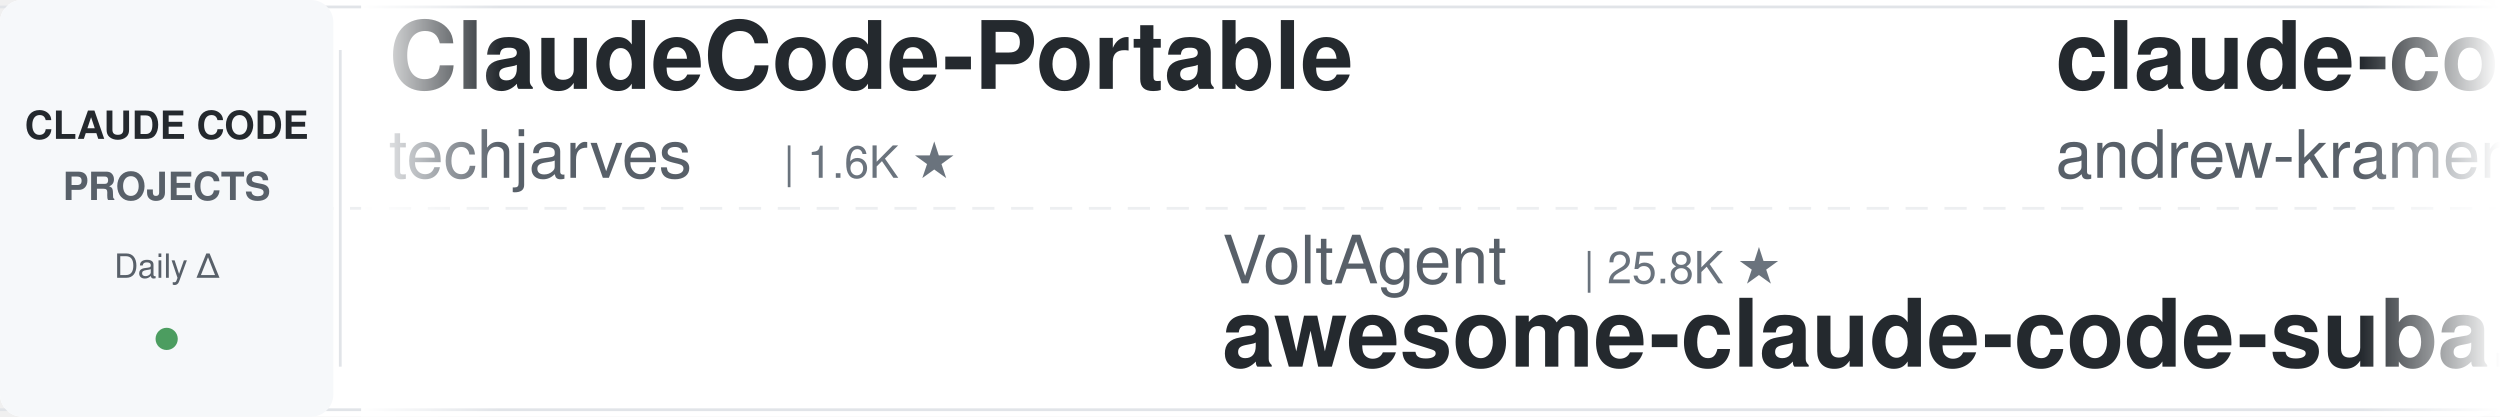
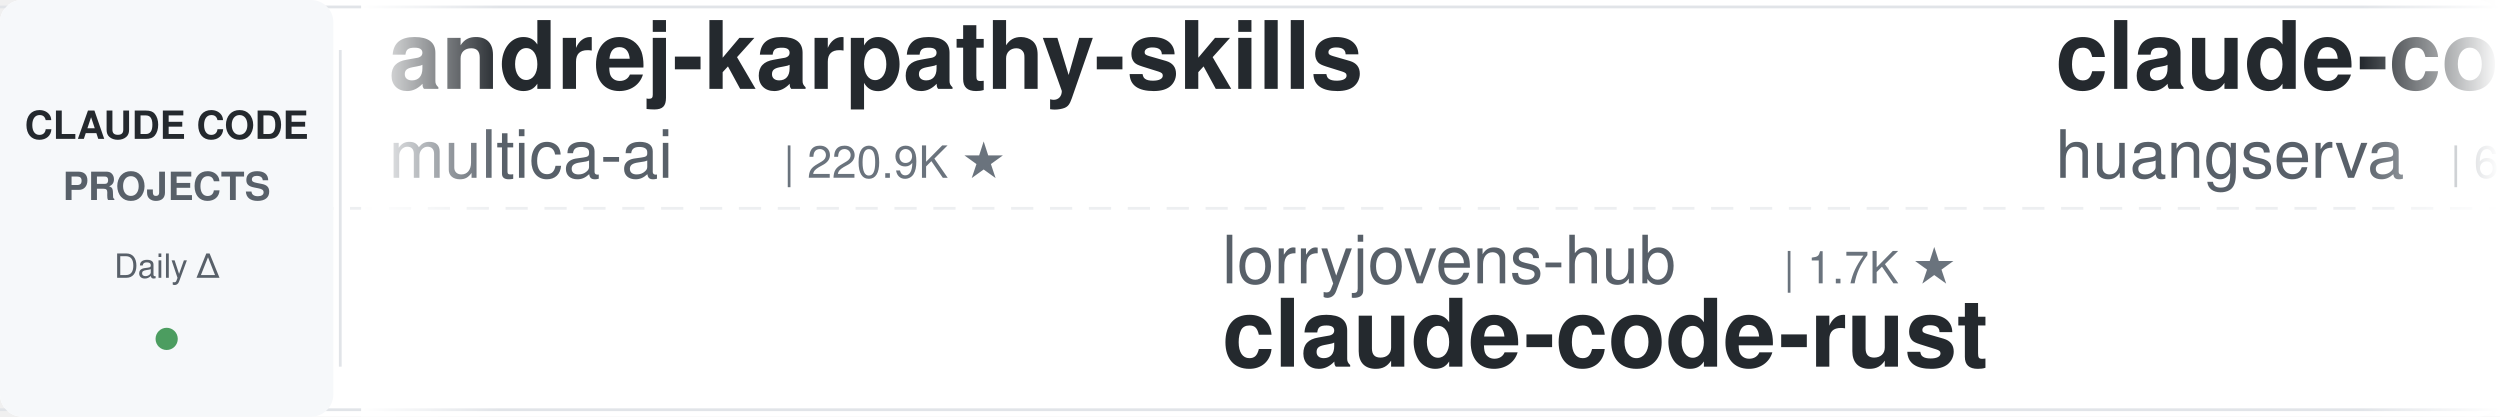
<svg xmlns="http://www.w3.org/2000/svg" width="900" height="150">
  <defs>
    <linearGradient id="leftFade" x1="0%" y1="0%" x2="100%" y2="0%">
      <stop offset="0%" style="stop-color:#ffffff;stop-opacity:1" />
      <stop offset="100%" style="stop-color:#ffffff;stop-opacity:0" />
    </linearGradient>
    <linearGradient id="rightFade" x1="0%" y1="0%" x2="100%" y2="0%">
      <stop offset="0%" style="stop-color:#ffffff;stop-opacity:0" />
      <stop offset="100%" style="stop-color:#ffffff;stop-opacity:1" />
    </linearGradient>
  </defs>
  <rect width="900" height="150" fill="#ffffff" rx="8" />
  <rect x="0" y="2" width="900" height="1" fill="#e1e4e8" />
  <rect x="0" y="147" width="900" height="1" fill="#e1e4e8" />
  <line x1="0" y1="75" x2="900" y2="75" stroke="#e1e4e8" stroke-width="1" stroke-dasharray="8 6" opacity="0.6" />
  <rect x="0" y="0" width="120" height="150" fill="#f6f8fa" rx="8" />
  <text x="60" y="50" font-family="-apple-system, BlinkMacSystemFont, 'Segoe UI', Helvetica, Arial, sans-serif" font-size="14" font-weight="600" fill="#24292e" text-anchor="middle">CLAUDE CODE</text>
  <text x="60" y="72" font-family="-apple-system, BlinkMacSystemFont, 'Segoe UI', Helvetica, Arial, sans-serif" font-size="14" font-weight="600" fill="#586069" text-anchor="middle">PROJECTS</text>
  <text x="60" y="100" font-family="-apple-system, BlinkMacSystemFont, 'Segoe UI', Helvetica, Arial, sans-serif" font-size="12" font-weight="500" fill="#586069" text-anchor="middle">Daily Δ</text>
  <circle cx="60" cy="122" r="4" fill="#22863a" opacity="0.8" />
  <rect x="122" y="18" width="1" height="114" fill="#e1e4e8" />
  <clipPath id="tickerClip">
    <rect x="130" y="0" width="770" height="150" />
  </clipPath>
  <g clip-path="url(#tickerClip)">
    <g id="tickerItems">
      <animateTransform attributeName="transform" attributeType="XML" type="translate" from="0 0" to="-3000 0" dur="54s" repeatCount="indefinite" />
      <g transform="translate(0, 0)">
-         <text x="140" y="32" font-family="-apple-system, BlinkMacSystemFont, 'Segoe UI', Helvetica, Arial, sans-serif" font-size="34" font-weight="600" fill="#24292e">ClaudeCode-Portable</text>
-         <text x="140" y="64" font-family="-apple-system, BlinkMacSystemFont, 'Segoe UI', Helvetica, Arial, sans-serif" font-size="24" font-weight="400" fill="#586069">techjarves</text>
-         <text x="282" y="64" font-family="-apple-system, BlinkMacSystemFont, 'Segoe UI', Helvetica, Arial, sans-serif" font-size="16" font-weight="500" fill="#6a737d">| 1.6K ★</text>
+         <text x="140" y="32" font-family="-apple-system, BlinkMacSystemFont, 'Segoe UI', Helvetica, Arial, sans-serif" font-size="34" font-weight="600" fill="#24292e">andrej-karpathy-skills</text>
+         <text x="140" y="64" font-family="-apple-system, BlinkMacSystemFont, 'Segoe UI', Helvetica, Arial, sans-serif" font-size="24" font-weight="400" fill="#586069">multica-ai</text>
+         <text x="282" y="64" font-family="-apple-system, BlinkMacSystemFont, 'Segoe UI', Helvetica, Arial, sans-serif" font-size="16" font-weight="500" fill="#6a737d">| 220.9K ★</text>
      </g>
      <g transform="translate(300, 0)">
-         <text x="140" y="102" font-family="-apple-system, BlinkMacSystemFont, 'Segoe UI', Helvetica, Arial, sans-serif" font-size="24" font-weight="400" fill="#586069">VoltAgent</text>
-         <text x="270" y="102" font-family="-apple-system, BlinkMacSystemFont, 'Segoe UI', Helvetica, Arial, sans-serif" font-size="16" font-weight="500" fill="#6a737d">| 25.8K ★</text>
-         <text x="140" y="132" font-family="-apple-system, BlinkMacSystemFont, 'Segoe UI', Helvetica, Arial, sans-serif" font-size="34" font-weight="600" fill="#24292e">awesome-claude-code-suba...</text>
+         <text x="140" y="102" font-family="-apple-system, BlinkMacSystemFont, 'Segoe UI', Helvetica, Arial, sans-serif" font-size="24" font-weight="400" fill="#586069">lorryjovens-hub</text>
+         <text x="342" y="102" font-family="-apple-system, BlinkMacSystemFont, 'Segoe UI', Helvetica, Arial, sans-serif" font-size="16" font-weight="500" fill="#6a737d">| 1.7K ★</text>
+         <text x="140" y="132" font-family="-apple-system, BlinkMacSystemFont, 'Segoe UI', Helvetica, Arial, sans-serif" font-size="34" font-weight="600" fill="#24292e">claude-code-rust</text>
      </g>
      <g transform="translate(600, 0)">
-         <text x="140" y="32" font-family="-apple-system, BlinkMacSystemFont, 'Segoe UI', Helvetica, Arial, sans-serif" font-size="34" font-weight="600" fill="#24292e">claude-code-source-build</text>
-         <text x="140" y="64" font-family="-apple-system, BlinkMacSystemFont, 'Segoe UI', Helvetica, Arial, sans-serif" font-size="24" font-weight="400" fill="#586069">andrew-kramer-inno</text>
-         <text x="378" y="64" font-family="-apple-system, BlinkMacSystemFont, 'Segoe UI', Helvetica, Arial, sans-serif" font-size="16" font-weight="500" fill="#6a737d">| 593 ★</text>
+         <text x="140" y="32" font-family="-apple-system, BlinkMacSystemFont, 'Segoe UI', Helvetica, Arial, sans-serif" font-size="34" font-weight="600" fill="#24292e">claude-code-cli</text>
+         <text x="140" y="64" font-family="-apple-system, BlinkMacSystemFont, 'Segoe UI', Helvetica, Arial, sans-serif" font-size="24" font-weight="400" fill="#586069">huangserva</text>
+         <text x="282" y="64" font-family="-apple-system, BlinkMacSystemFont, 'Segoe UI', Helvetica, Arial, sans-serif" font-size="16" font-weight="500" fill="#6a737d">| 629 ★</text>
      </g>
      <g transform="translate(900, 0)">
-         <text x="140" y="102" font-family="-apple-system, BlinkMacSystemFont, 'Segoe UI', Helvetica, Arial, sans-serif" font-size="24" font-weight="400" fill="#586069">SeemSeam</text>
-         <text x="258" y="102" font-family="-apple-system, BlinkMacSystemFont, 'Segoe UI', Helvetica, Arial, sans-serif" font-size="16" font-weight="500" fill="#6a737d">| 3.6K ★</text>
-         <text x="140" y="132" font-family="-apple-system, BlinkMacSystemFont, 'Segoe UI', Helvetica, Arial, sans-serif" font-size="34" font-weight="600" fill="#24292e">claude_codex_bridge</text>
+         <text x="140" y="102" font-family="-apple-system, BlinkMacSystemFont, 'Segoe UI', Helvetica, Arial, sans-serif" font-size="24" font-weight="400" fill="#586069">anthropics</text>
+         <text x="282" y="102" font-family="-apple-system, BlinkMacSystemFont, 'Segoe UI', Helvetica, Arial, sans-serif" font-size="16" font-weight="500" fill="#6a737d">| 6.4K ★</text>
+         <text x="140" y="132" font-family="-apple-system, BlinkMacSystemFont, 'Segoe UI', Helvetica, Arial, sans-serif" font-size="34" font-weight="600" fill="#24292e">claude-code-security-rev...</text>
      </g>
      <g transform="translate(1200, 0)">
-         <text x="140" y="32" font-family="-apple-system, BlinkMacSystemFont, 'Segoe UI', Helvetica, Arial, sans-serif" font-size="34" font-weight="600" fill="#24292e">claude-code-from-source</text>
-         <text x="140" y="64" font-family="-apple-system, BlinkMacSystemFont, 'Segoe UI', Helvetica, Arial, sans-serif" font-size="24" font-weight="400" fill="#586069">alejandrobalderas</text>
-         <text x="366" y="64" font-family="-apple-system, BlinkMacSystemFont, 'Segoe UI', Helvetica, Arial, sans-serif" font-size="16" font-weight="500" fill="#6a737d">| 3.0K ★</text>
+         <text x="140" y="32" font-family="-apple-system, BlinkMacSystemFont, 'Segoe UI', Helvetica, Arial, sans-serif" font-size="34" font-weight="600" fill="#24292e">learn-claude-code</text>
+         <text x="140" y="64" font-family="-apple-system, BlinkMacSystemFont, 'Segoe UI', Helvetica, Arial, sans-serif" font-size="24" font-weight="400" fill="#586069">shareAI-lab</text>
+         <text x="294" y="64" font-family="-apple-system, BlinkMacSystemFont, 'Segoe UI', Helvetica, Arial, sans-serif" font-size="16" font-weight="500" fill="#6a737d">| 78.8K ★</text>
      </g>
      <g transform="translate(1500, 0)">
-         <text x="140" y="102" font-family="-apple-system, BlinkMacSystemFont, 'Segoe UI', Helvetica, Arial, sans-serif" font-size="24" font-weight="400" fill="#586069">zebbern</text>
-         <text x="246" y="102" font-family="-apple-system, BlinkMacSystemFont, 'Segoe UI', Helvetica, Arial, sans-serif" font-size="16" font-weight="500" fill="#6a737d">| 4.7K ★</text>
-         <text x="140" y="132" font-family="-apple-system, BlinkMacSystemFont, 'Segoe UI', Helvetica, Arial, sans-serif" font-size="34" font-weight="600" fill="#24292e">claude-code-guide</text>
+         <text x="140" y="102" font-family="-apple-system, BlinkMacSystemFont, 'Segoe UI', Helvetica, Arial, sans-serif" font-size="24" font-weight="400" fill="#586069">oboard</text>
+         <text x="234" y="102" font-family="-apple-system, BlinkMacSystemFont, 'Segoe UI', Helvetica, Arial, sans-serif" font-size="16" font-weight="500" fill="#6a737d">| 3.3K ★</text>
+         <text x="140" y="132" font-family="-apple-system, BlinkMacSystemFont, 'Segoe UI', Helvetica, Arial, sans-serif" font-size="34" font-weight="600" fill="#24292e">claude-code-rev</text>
      </g>
      <g transform="translate(1800, 0)">
-         <text x="140" y="32" font-family="-apple-system, BlinkMacSystemFont, 'Segoe UI', Helvetica, Arial, sans-serif" font-size="34" font-weight="600" fill="#24292e">claude-code-settings</text>
-         <text x="140" y="64" font-family="-apple-system, BlinkMacSystemFont, 'Segoe UI', Helvetica, Arial, sans-serif" font-size="24" font-weight="400" fill="#586069">feiskyer</text>
-         <text x="258" y="64" font-family="-apple-system, BlinkMacSystemFont, 'Segoe UI', Helvetica, Arial, sans-serif" font-size="16" font-weight="500" fill="#6a737d">| 1.7K ★</text>
+         <text x="140" y="32" font-family="-apple-system, BlinkMacSystemFont, 'Segoe UI', Helvetica, Arial, sans-serif" font-size="34" font-weight="600" fill="#24292e">claude-code-system-promp...</text>
+         <text x="140" y="64" font-family="-apple-system, BlinkMacSystemFont, 'Segoe UI', Helvetica, Arial, sans-serif" font-size="24" font-weight="400" fill="#586069">Piebald-AI</text>
+         <text x="282" y="64" font-family="-apple-system, BlinkMacSystemFont, 'Segoe UI', Helvetica, Arial, sans-serif" font-size="16" font-weight="500" fill="#6a737d">| 12.9K ★</text>
      </g>
      <g transform="translate(2100, 0)">
-         <text x="140" y="102" font-family="-apple-system, BlinkMacSystemFont, 'Segoe UI', Helvetica, Arial, sans-serif" font-size="24" font-weight="400" fill="#586069">ponponon</text>
-         <text x="258" y="102" font-family="-apple-system, BlinkMacSystemFont, 'Segoe UI', Helvetica, Arial, sans-serif" font-size="16" font-weight="500" fill="#6a737d">| 2.3K ★</text>
-         <text x="140" y="132" font-family="-apple-system, BlinkMacSystemFont, 'Segoe UI', Helvetica, Arial, sans-serif" font-size="34" font-weight="600" fill="#24292e">claude_code_src</text>
+         <text x="140" y="102" font-family="-apple-system, BlinkMacSystemFont, 'Segoe UI', Helvetica, Arial, sans-serif" font-size="24" font-weight="400" fill="#586069">Chachamaru127</text>
+         <text x="318" y="102" font-family="-apple-system, BlinkMacSystemFont, 'Segoe UI', Helvetica, Arial, sans-serif" font-size="16" font-weight="500" fill="#6a737d">| 3.2K ★</text>
+         <text x="140" y="132" font-family="-apple-system, BlinkMacSystemFont, 'Segoe UI', Helvetica, Arial, sans-serif" font-size="34" font-weight="600" fill="#24292e">claude-code-harness</text>
      </g>
      <g transform="translate(2400, 0)">
-         <text x="140" y="32" font-family="-apple-system, BlinkMacSystemFont, 'Segoe UI', Helvetica, Arial, sans-serif" font-size="34" font-weight="600" fill="#24292e">claude-code-rev</text>
-         <text x="140" y="64" font-family="-apple-system, BlinkMacSystemFont, 'Segoe UI', Helvetica, Arial, sans-serif" font-size="24" font-weight="400" fill="#586069">oboard</text>
-         <text x="234" y="64" font-family="-apple-system, BlinkMacSystemFont, 'Segoe UI', Helvetica, Arial, sans-serif" font-size="16" font-weight="500" fill="#6a737d">| 3.3K ★</text>
+         <text x="140" y="32" font-family="-apple-system, BlinkMacSystemFont, 'Segoe UI', Helvetica, Arial, sans-serif" font-size="34" font-weight="600" fill="#24292e">claude-code-hooks-master...</text>
+         <text x="140" y="64" font-family="-apple-system, BlinkMacSystemFont, 'Segoe UI', Helvetica, Arial, sans-serif" font-size="24" font-weight="400" fill="#586069">disler</text>
+         <text x="234" y="64" font-family="-apple-system, BlinkMacSystemFont, 'Segoe UI', Helvetica, Arial, sans-serif" font-size="16" font-weight="500" fill="#6a737d">| 3.9K ★</text>
      </g>
      <g transform="translate(2700, 0)">
-         <text x="140" y="102" font-family="-apple-system, BlinkMacSystemFont, 'Segoe UI', Helvetica, Arial, sans-serif" font-size="24" font-weight="400" fill="#586069">shanraisshan</text>
-         <text x="306" y="102" font-family="-apple-system, BlinkMacSystemFont, 'Segoe UI', Helvetica, Arial, sans-serif" font-size="16" font-weight="500" fill="#6a737d">| 67.7K ★</text>
-         <text x="140" y="132" font-family="-apple-system, BlinkMacSystemFont, 'Segoe UI', Helvetica, Arial, sans-serif" font-size="34" font-weight="600" fill="#24292e">claude-code-best-practic...</text>
+         <text x="140" y="102" font-family="-apple-system, BlinkMacSystemFont, 'Segoe UI', Helvetica, Arial, sans-serif" font-size="24" font-weight="400" fill="#586069">Yuyz0112</text>
+         <text x="258" y="102" font-family="-apple-system, BlinkMacSystemFont, 'Segoe UI', Helvetica, Arial, sans-serif" font-size="16" font-weight="500" fill="#6a737d">| 2.4K ★</text>
+         <text x="140" y="132" font-family="-apple-system, BlinkMacSystemFont, 'Segoe UI', Helvetica, Arial, sans-serif" font-size="34" font-weight="600" fill="#24292e">claude-code-reverse</text>
      </g>
      <g transform="translate(3000, 0)">
-         <text x="140" y="32" font-family="-apple-system, BlinkMacSystemFont, 'Segoe UI', Helvetica, Arial, sans-serif" font-size="34" font-weight="600" fill="#24292e">ClaudeCode-Portable</text>
-         <text x="140" y="64" font-family="-apple-system, BlinkMacSystemFont, 'Segoe UI', Helvetica, Arial, sans-serif" font-size="24" font-weight="400" fill="#586069">techjarves</text>
-         <text x="282" y="64" font-family="-apple-system, BlinkMacSystemFont, 'Segoe UI', Helvetica, Arial, sans-serif" font-size="16" font-weight="500" fill="#6a737d">| 1.6K ★</text>
+         <text x="140" y="32" font-family="-apple-system, BlinkMacSystemFont, 'Segoe UI', Helvetica, Arial, sans-serif" font-size="34" font-weight="600" fill="#24292e">andrej-karpathy-skills</text>
+         <text x="140" y="64" font-family="-apple-system, BlinkMacSystemFont, 'Segoe UI', Helvetica, Arial, sans-serif" font-size="24" font-weight="400" fill="#586069">multica-ai</text>
+         <text x="282" y="64" font-family="-apple-system, BlinkMacSystemFont, 'Segoe UI', Helvetica, Arial, sans-serif" font-size="16" font-weight="500" fill="#6a737d">| 220.9K ★</text>
      </g>
      <g transform="translate(3300, 0)">
-         <text x="140" y="102" font-family="-apple-system, BlinkMacSystemFont, 'Segoe UI', Helvetica, Arial, sans-serif" font-size="24" font-weight="400" fill="#586069">VoltAgent</text>
-         <text x="270" y="102" font-family="-apple-system, BlinkMacSystemFont, 'Segoe UI', Helvetica, Arial, sans-serif" font-size="16" font-weight="500" fill="#6a737d">| 25.8K ★</text>
-         <text x="140" y="132" font-family="-apple-system, BlinkMacSystemFont, 'Segoe UI', Helvetica, Arial, sans-serif" font-size="34" font-weight="600" fill="#24292e">awesome-claude-code-suba...</text>
+         <text x="140" y="102" font-family="-apple-system, BlinkMacSystemFont, 'Segoe UI', Helvetica, Arial, sans-serif" font-size="24" font-weight="400" fill="#586069">lorryjovens-hub</text>
+         <text x="342" y="102" font-family="-apple-system, BlinkMacSystemFont, 'Segoe UI', Helvetica, Arial, sans-serif" font-size="16" font-weight="500" fill="#6a737d">| 1.7K ★</text>
+         <text x="140" y="132" font-family="-apple-system, BlinkMacSystemFont, 'Segoe UI', Helvetica, Arial, sans-serif" font-size="34" font-weight="600" fill="#24292e">claude-code-rust</text>
      </g>
      <g transform="translate(3600, 0)">
-         <text x="140" y="32" font-family="-apple-system, BlinkMacSystemFont, 'Segoe UI', Helvetica, Arial, sans-serif" font-size="34" font-weight="600" fill="#24292e">claude-code-source-build</text>
-         <text x="140" y="64" font-family="-apple-system, BlinkMacSystemFont, 'Segoe UI', Helvetica, Arial, sans-serif" font-size="24" font-weight="400" fill="#586069">andrew-kramer-inno</text>
-         <text x="378" y="64" font-family="-apple-system, BlinkMacSystemFont, 'Segoe UI', Helvetica, Arial, sans-serif" font-size="16" font-weight="500" fill="#6a737d">| 593 ★</text>
+         <text x="140" y="32" font-family="-apple-system, BlinkMacSystemFont, 'Segoe UI', Helvetica, Arial, sans-serif" font-size="34" font-weight="600" fill="#24292e">claude-code-cli</text>
+         <text x="140" y="64" font-family="-apple-system, BlinkMacSystemFont, 'Segoe UI', Helvetica, Arial, sans-serif" font-size="24" font-weight="400" fill="#586069">huangserva</text>
+         <text x="282" y="64" font-family="-apple-system, BlinkMacSystemFont, 'Segoe UI', Helvetica, Arial, sans-serif" font-size="16" font-weight="500" fill="#6a737d">| 629 ★</text>
      </g>
      <g transform="translate(3900, 0)">
-         <text x="140" y="102" font-family="-apple-system, BlinkMacSystemFont, 'Segoe UI', Helvetica, Arial, sans-serif" font-size="24" font-weight="400" fill="#586069">SeemSeam</text>
-         <text x="258" y="102" font-family="-apple-system, BlinkMacSystemFont, 'Segoe UI', Helvetica, Arial, sans-serif" font-size="16" font-weight="500" fill="#6a737d">| 3.6K ★</text>
-         <text x="140" y="132" font-family="-apple-system, BlinkMacSystemFont, 'Segoe UI', Helvetica, Arial, sans-serif" font-size="34" font-weight="600" fill="#24292e">claude_codex_bridge</text>
+         <text x="140" y="102" font-family="-apple-system, BlinkMacSystemFont, 'Segoe UI', Helvetica, Arial, sans-serif" font-size="24" font-weight="400" fill="#586069">anthropics</text>
+         <text x="282" y="102" font-family="-apple-system, BlinkMacSystemFont, 'Segoe UI', Helvetica, Arial, sans-serif" font-size="16" font-weight="500" fill="#6a737d">| 6.4K ★</text>
+         <text x="140" y="132" font-family="-apple-system, BlinkMacSystemFont, 'Segoe UI', Helvetica, Arial, sans-serif" font-size="34" font-weight="600" fill="#24292e">claude-code-security-rev...</text>
      </g>
    </g>
  </g>
  <rect x="130" y="0" width="50" height="150" fill="url(#leftFade)" />
  <rect x="850" y="0" width="50" height="150" fill="url(#rightFade)" />
</svg>
